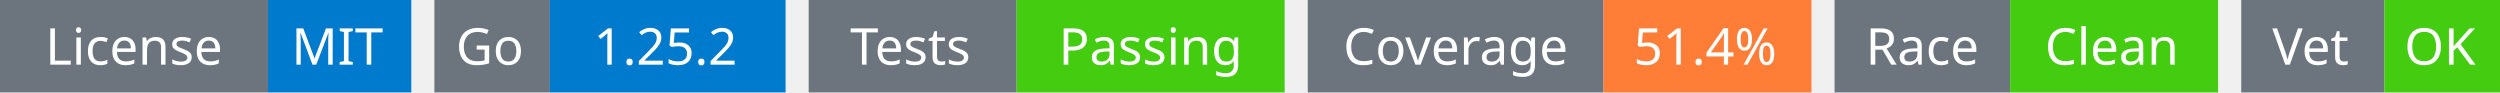
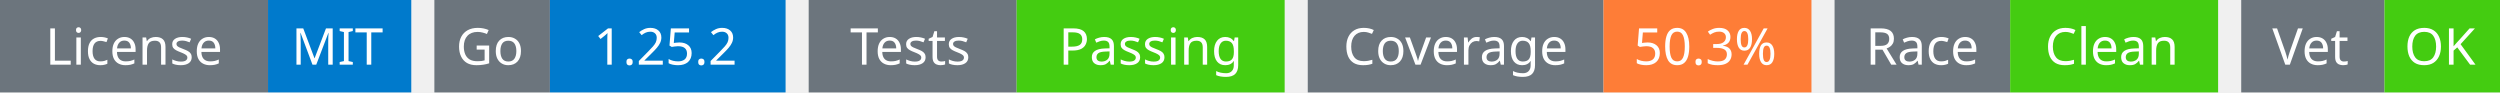
<svg xmlns="http://www.w3.org/2000/svg" width="541" height="20" viewBox="0 0 541 20">
  <g transform="translate(0, 0)">
    <rect x="0" y="0" width="58" height="20" fill="#6c757d" />
    <rect x="58" y="0" width="31" height="20" fill="#007acc" />
    <text x="29" y="14" text-anchor="middle" font-family="sans-serif" font-size="11" fill="white">License</text>
    <text x="73" y="14" text-anchor="middle" font-family="sans-serif" font-size="11" fill="white">MIT</text>
  </g>
  <g transform="translate(94, 0)">
    <rect x="0" y="0" width="25" height="20" fill="#6c757d" />
    <rect x="25" y="0" width="51" height="20" fill="#007acc" />
    <text x="12" y="14" text-anchor="middle" font-family="sans-serif" font-size="11" fill="white">Go</text>
    <text x="50" y="14" text-anchor="middle" font-family="sans-serif" font-size="11" fill="white">1.25.2</text>
  </g>
  <g transform="translate(175, 0)">
    <rect x="0" y="0" width="45" height="20" fill="#6c757d" />
    <rect x="45" y="0" width="58" height="20" fill="#4c1" />
    <text x="22" y="14" text-anchor="middle" font-family="sans-serif" font-size="11" fill="white">Tests</text>
    <text x="74" y="14" text-anchor="middle" font-family="sans-serif" font-size="11" fill="white">Passing</text>
  </g>
  <g transform="translate(283, 0)">
    <rect x="0" y="0" width="64" height="20" fill="#6c757d" />
    <rect x="64" y="0" width="45" height="20" fill="#fe7d37" />
    <text x="32" y="14" text-anchor="middle" font-family="sans-serif" font-size="11" fill="white">Coverage</text>
-     <text x="86" y="14" text-anchor="middle" font-family="sans-serif" font-size="11" fill="white">51.4%</text>
+     <text x="86" y="14" text-anchor="middle" font-family="sans-serif" font-size="11" fill="white">50.3%</text>
  </g>
  <g transform="translate(397, 0)">
    <rect x="0" y="0" width="38" height="20" fill="#6c757d" />
    <rect x="38" y="0" width="45" height="20" fill="#4c1" />
    <text x="19" y="14" text-anchor="middle" font-family="sans-serif" font-size="11" fill="white">Race</text>
    <text x="60" y="14" text-anchor="middle" font-family="sans-serif" font-size="11" fill="white">Clean</text>
  </g>
  <g transform="translate(485, 0)">
    <rect x="0" y="0" width="31" height="20" fill="#6c757d" />
    <rect x="31" y="0" width="25" height="20" fill="#4c1" />
    <text x="15" y="14" text-anchor="middle" font-family="sans-serif" font-size="11" fill="white">Vet</text>
    <text x="43" y="14" text-anchor="middle" font-family="sans-serif" font-size="11" fill="white">OK</text>
  </g>
</svg>
